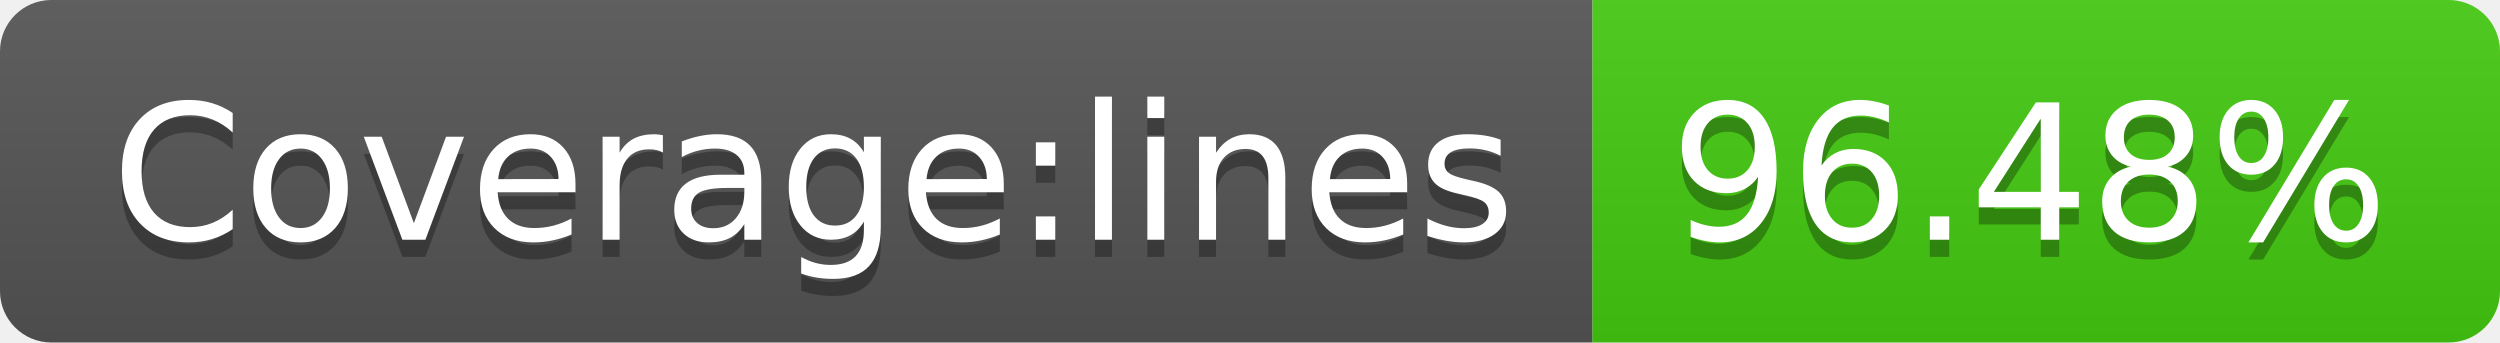
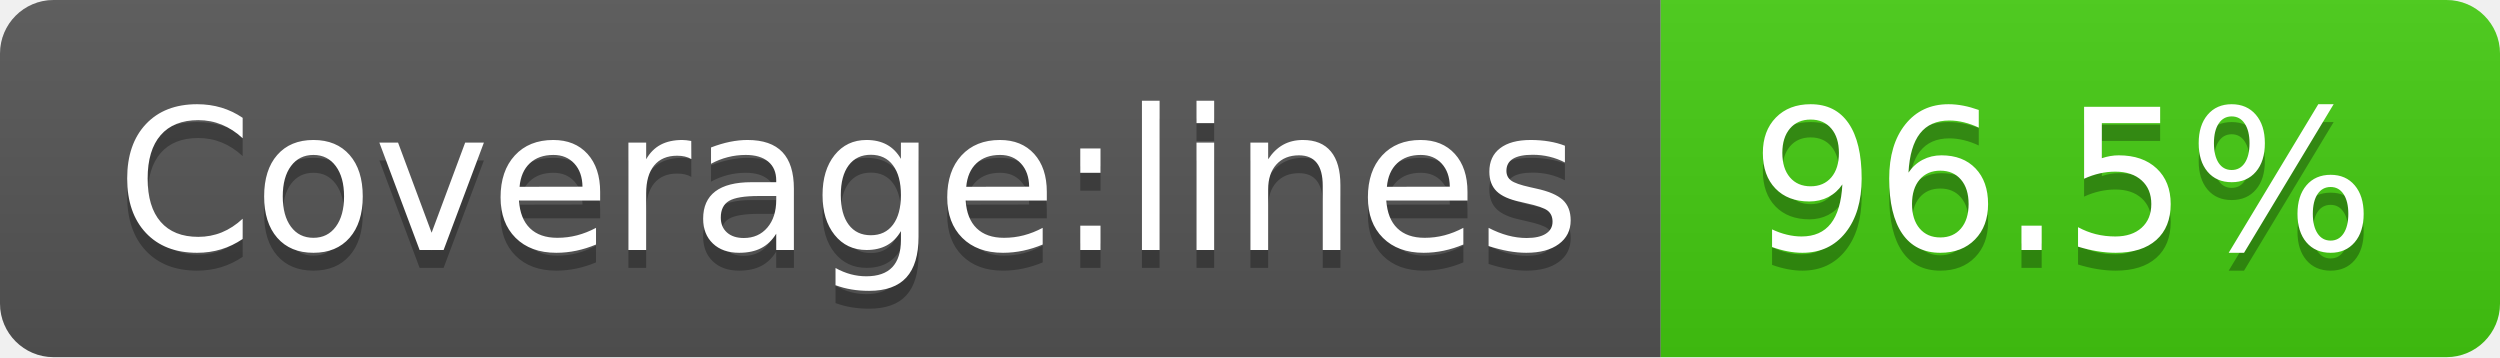
- <svg xmlns="http://www.w3.org/2000/svg" width="146" height="20" role="img" aria-label="Coverage:lines: 96.48%">
+ <svg xmlns="http://www.w3.org/2000/svg" width="140" height="20" role="img" aria-label="Coverage:lines: 96.5%">
  <linearGradient id="s" x2="0" y2="100%">
    <stop offset="0" stop-color="#bbb" stop-opacity=".1" />
    <stop offset="1" stop-opacity=".1" />
  </linearGradient>
  <clipPath id="r">
-     <rect width="146" height="20" rx="3" fill="#fff" />
+     <rect width="140" height="20" rx="3" fill="#fff" />
  </clipPath>
  <g clip-path="url(#r)">
    <rect width="93" height="20" fill="#555" />
-     <rect x="93" width="53" height="20" fill="#4c1" />
-     <rect width="146" height="20" fill="url(#s)" />
+     <rect x="93" width="47" height="20" fill="#4c1" />
+     <rect width="140" height="20" fill="url(#s)" />
  </g>
  <g fill="#fff" text-anchor="middle" font-family="Verdana,Geneva,DejaVu Sans,sans-serif" text-rendering="geometricPrecision" font-size="110">
    <text aria-hidden="true" x="475" y="150" fill="#010101" fill-opacity=".3" transform="scale(.1)" textLength="830">Coverage:lines</text>
    <text x="475" y="140" transform="scale(.1)" fill="#fff" textLength="830">Coverage:lines</text>
-     <text aria-hidden="true" x="1185" y="150" fill="#010101" fill-opacity=".3" transform="scale(.1)" textLength="430">96.48%</text>
-     <text x="1185" y="140" transform="scale(.1)" fill="#fff" textLength="430">96.48%</text>
+     <text aria-hidden="true" x="1155" y="150" fill="#010101" fill-opacity=".3" transform="scale(.1)" textLength="370">96.5%</text>
+     <text x="1155" y="140" transform="scale(.1)" fill="#fff" textLength="370">96.5%</text>
  </g>
</svg>
